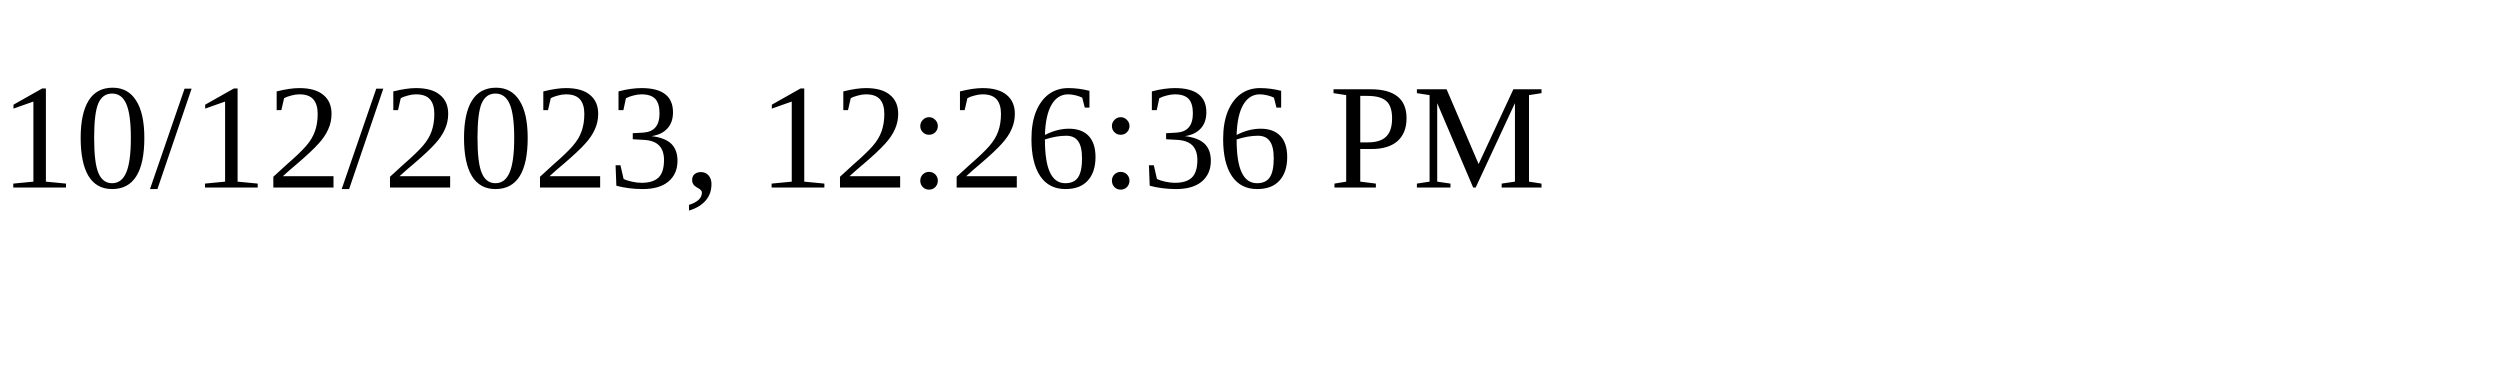
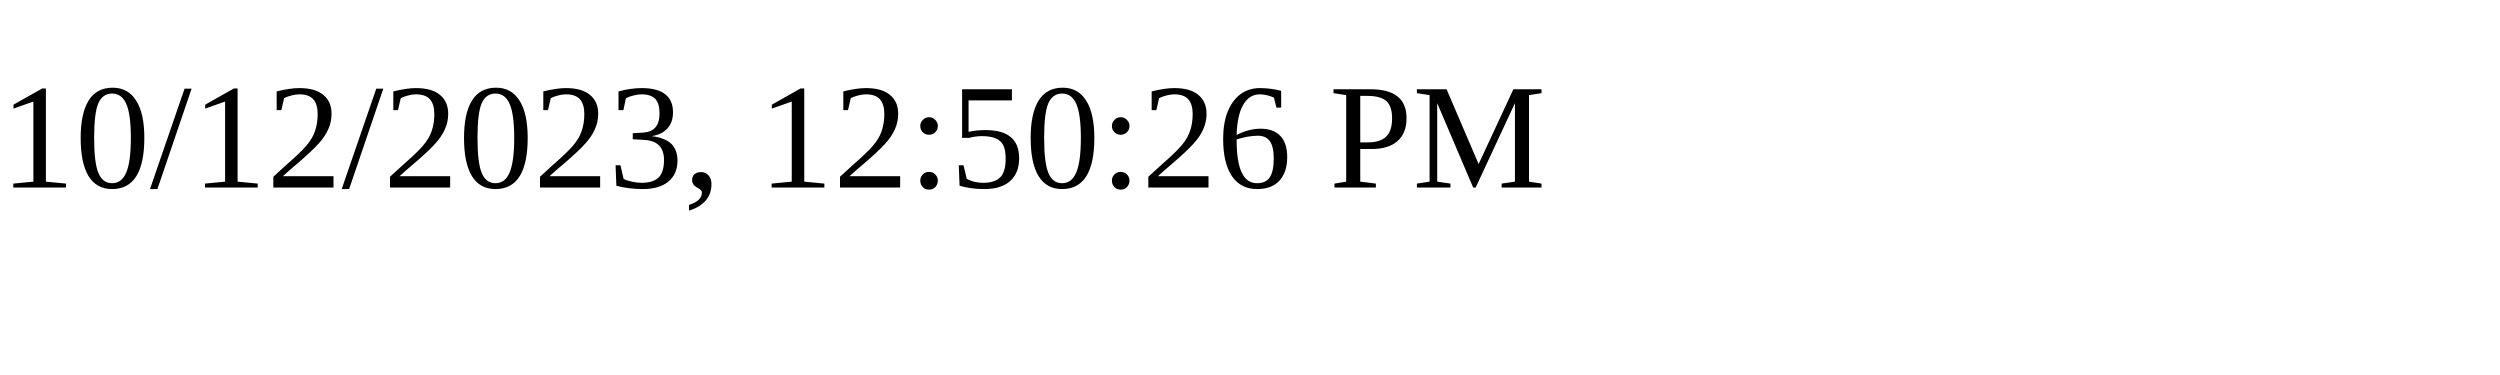
<svg xmlns="http://www.w3.org/2000/svg" height="30" width="200">
-   <text x="0" y="15">10/12/2023, 12:26:36 PM</text>
+   <text x="0" y="15">10/12/2023, 12:50:26 PM</text>
</svg>
